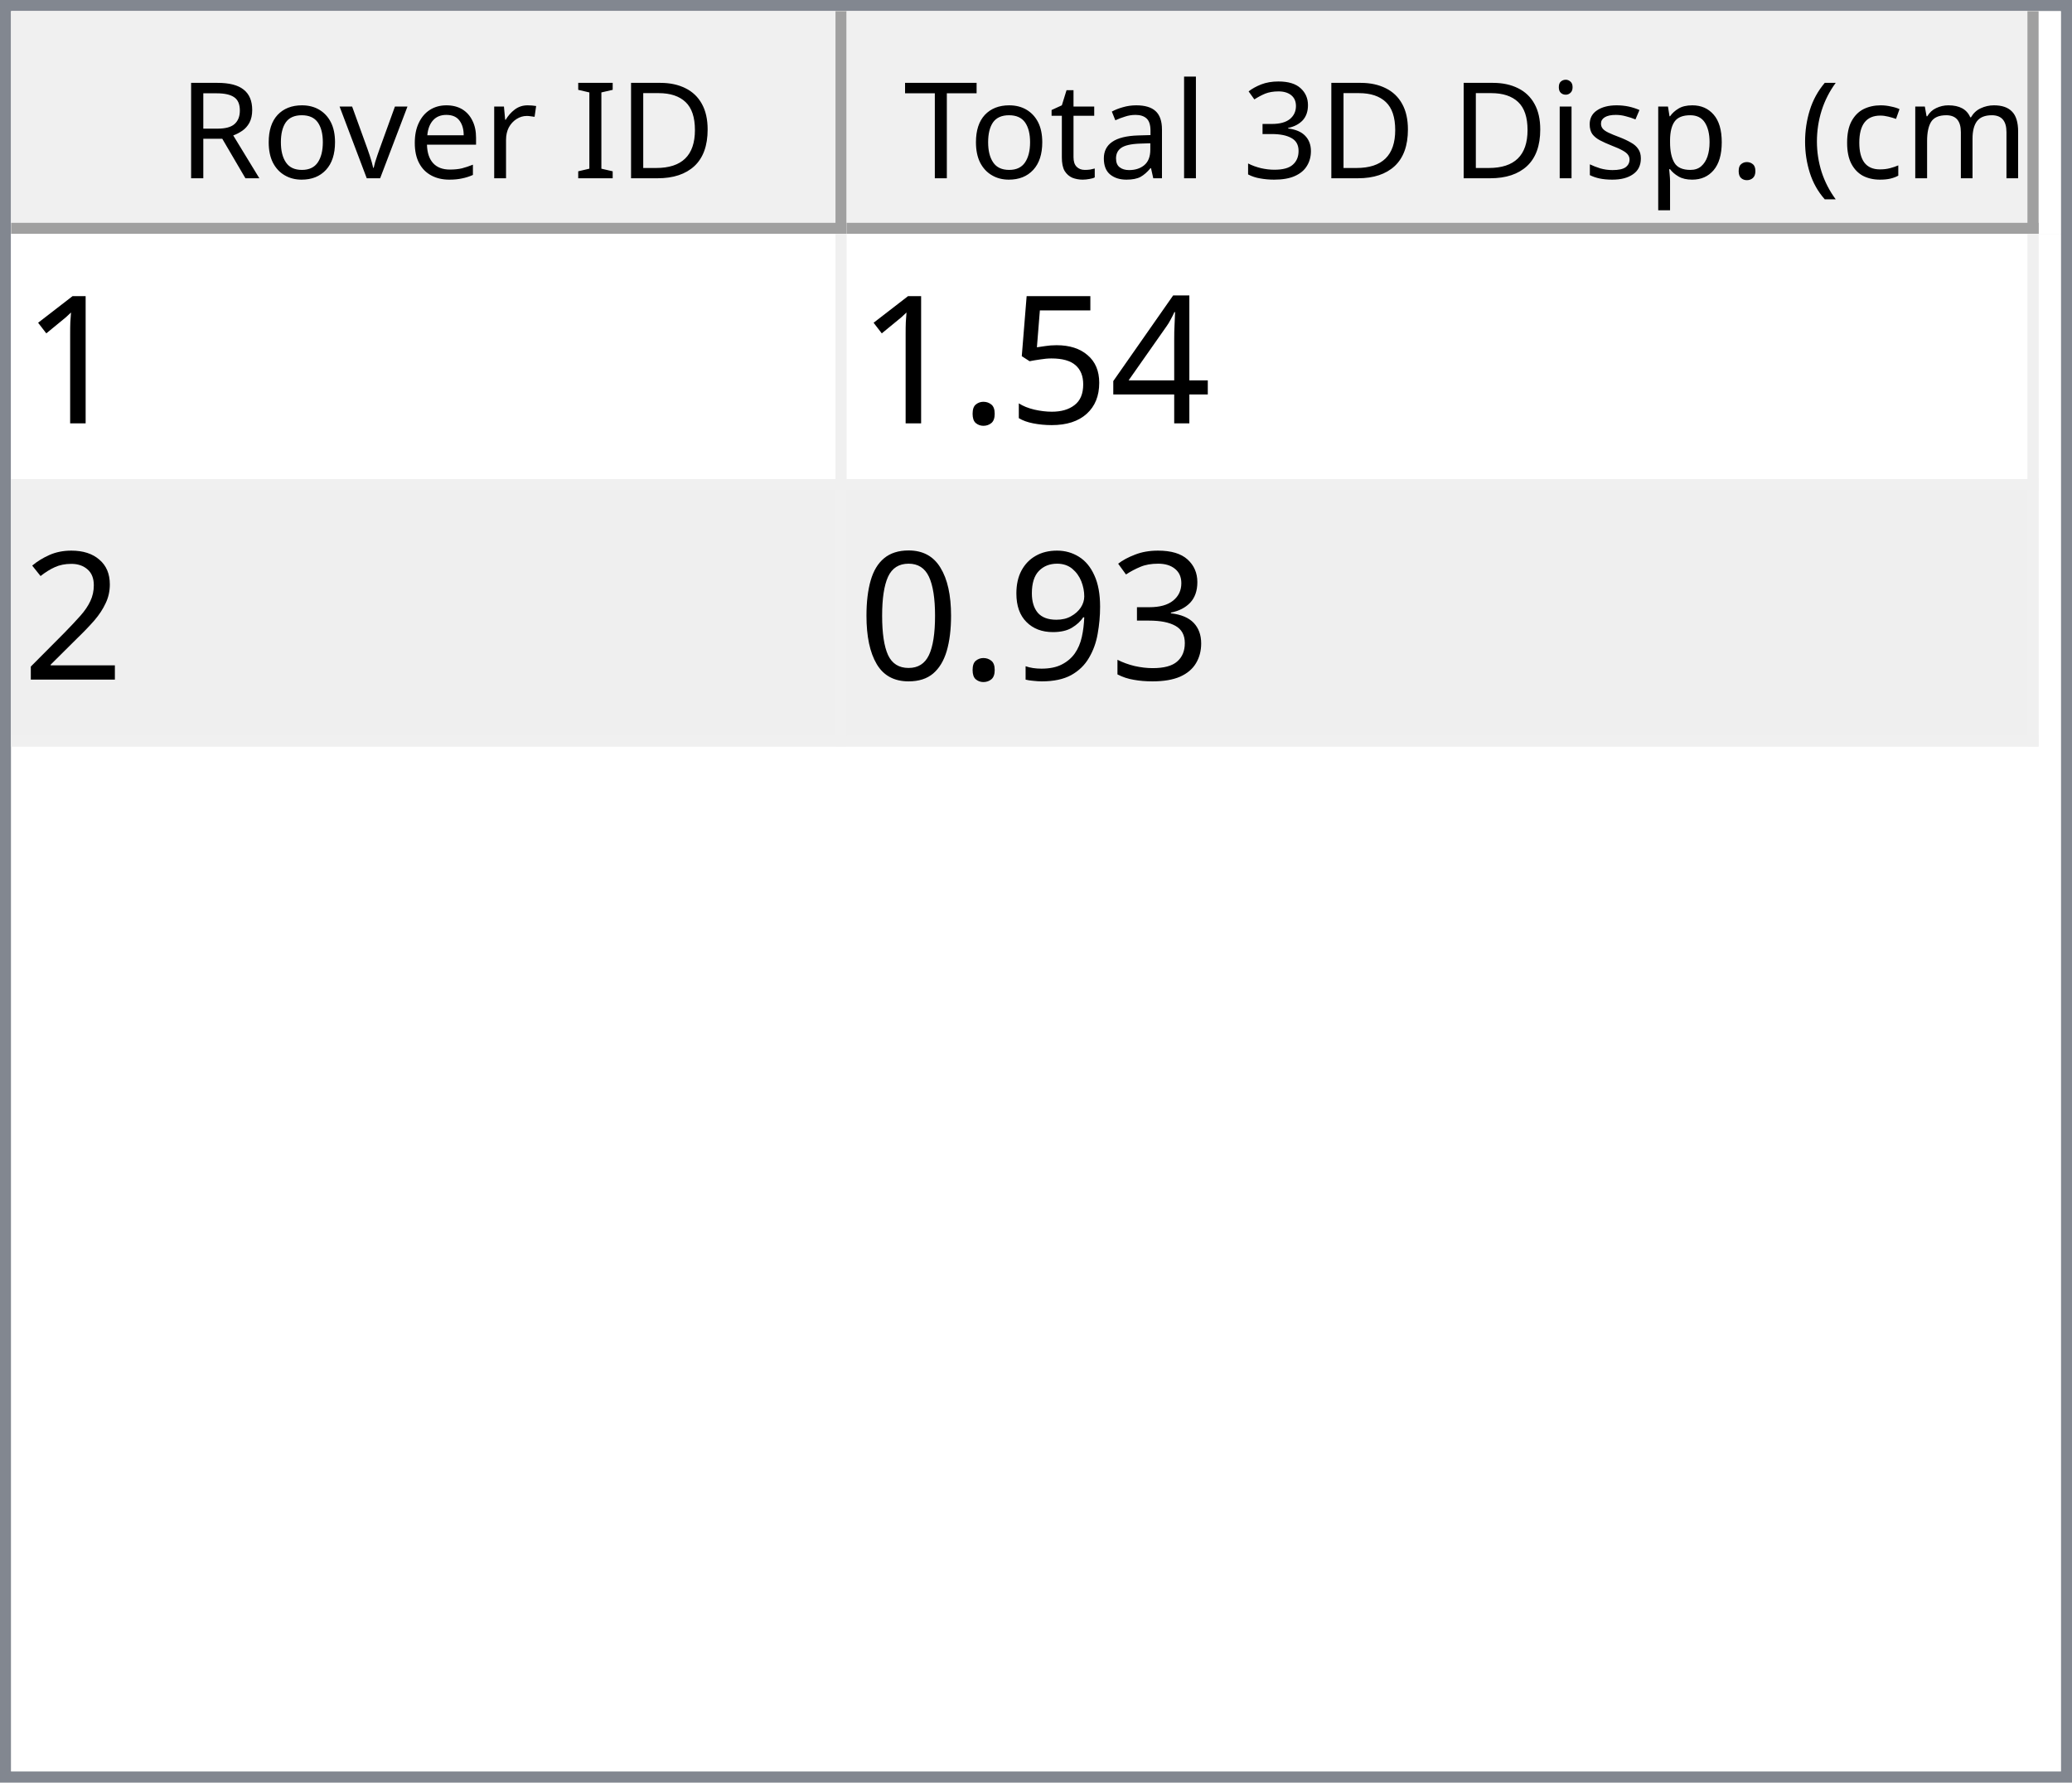
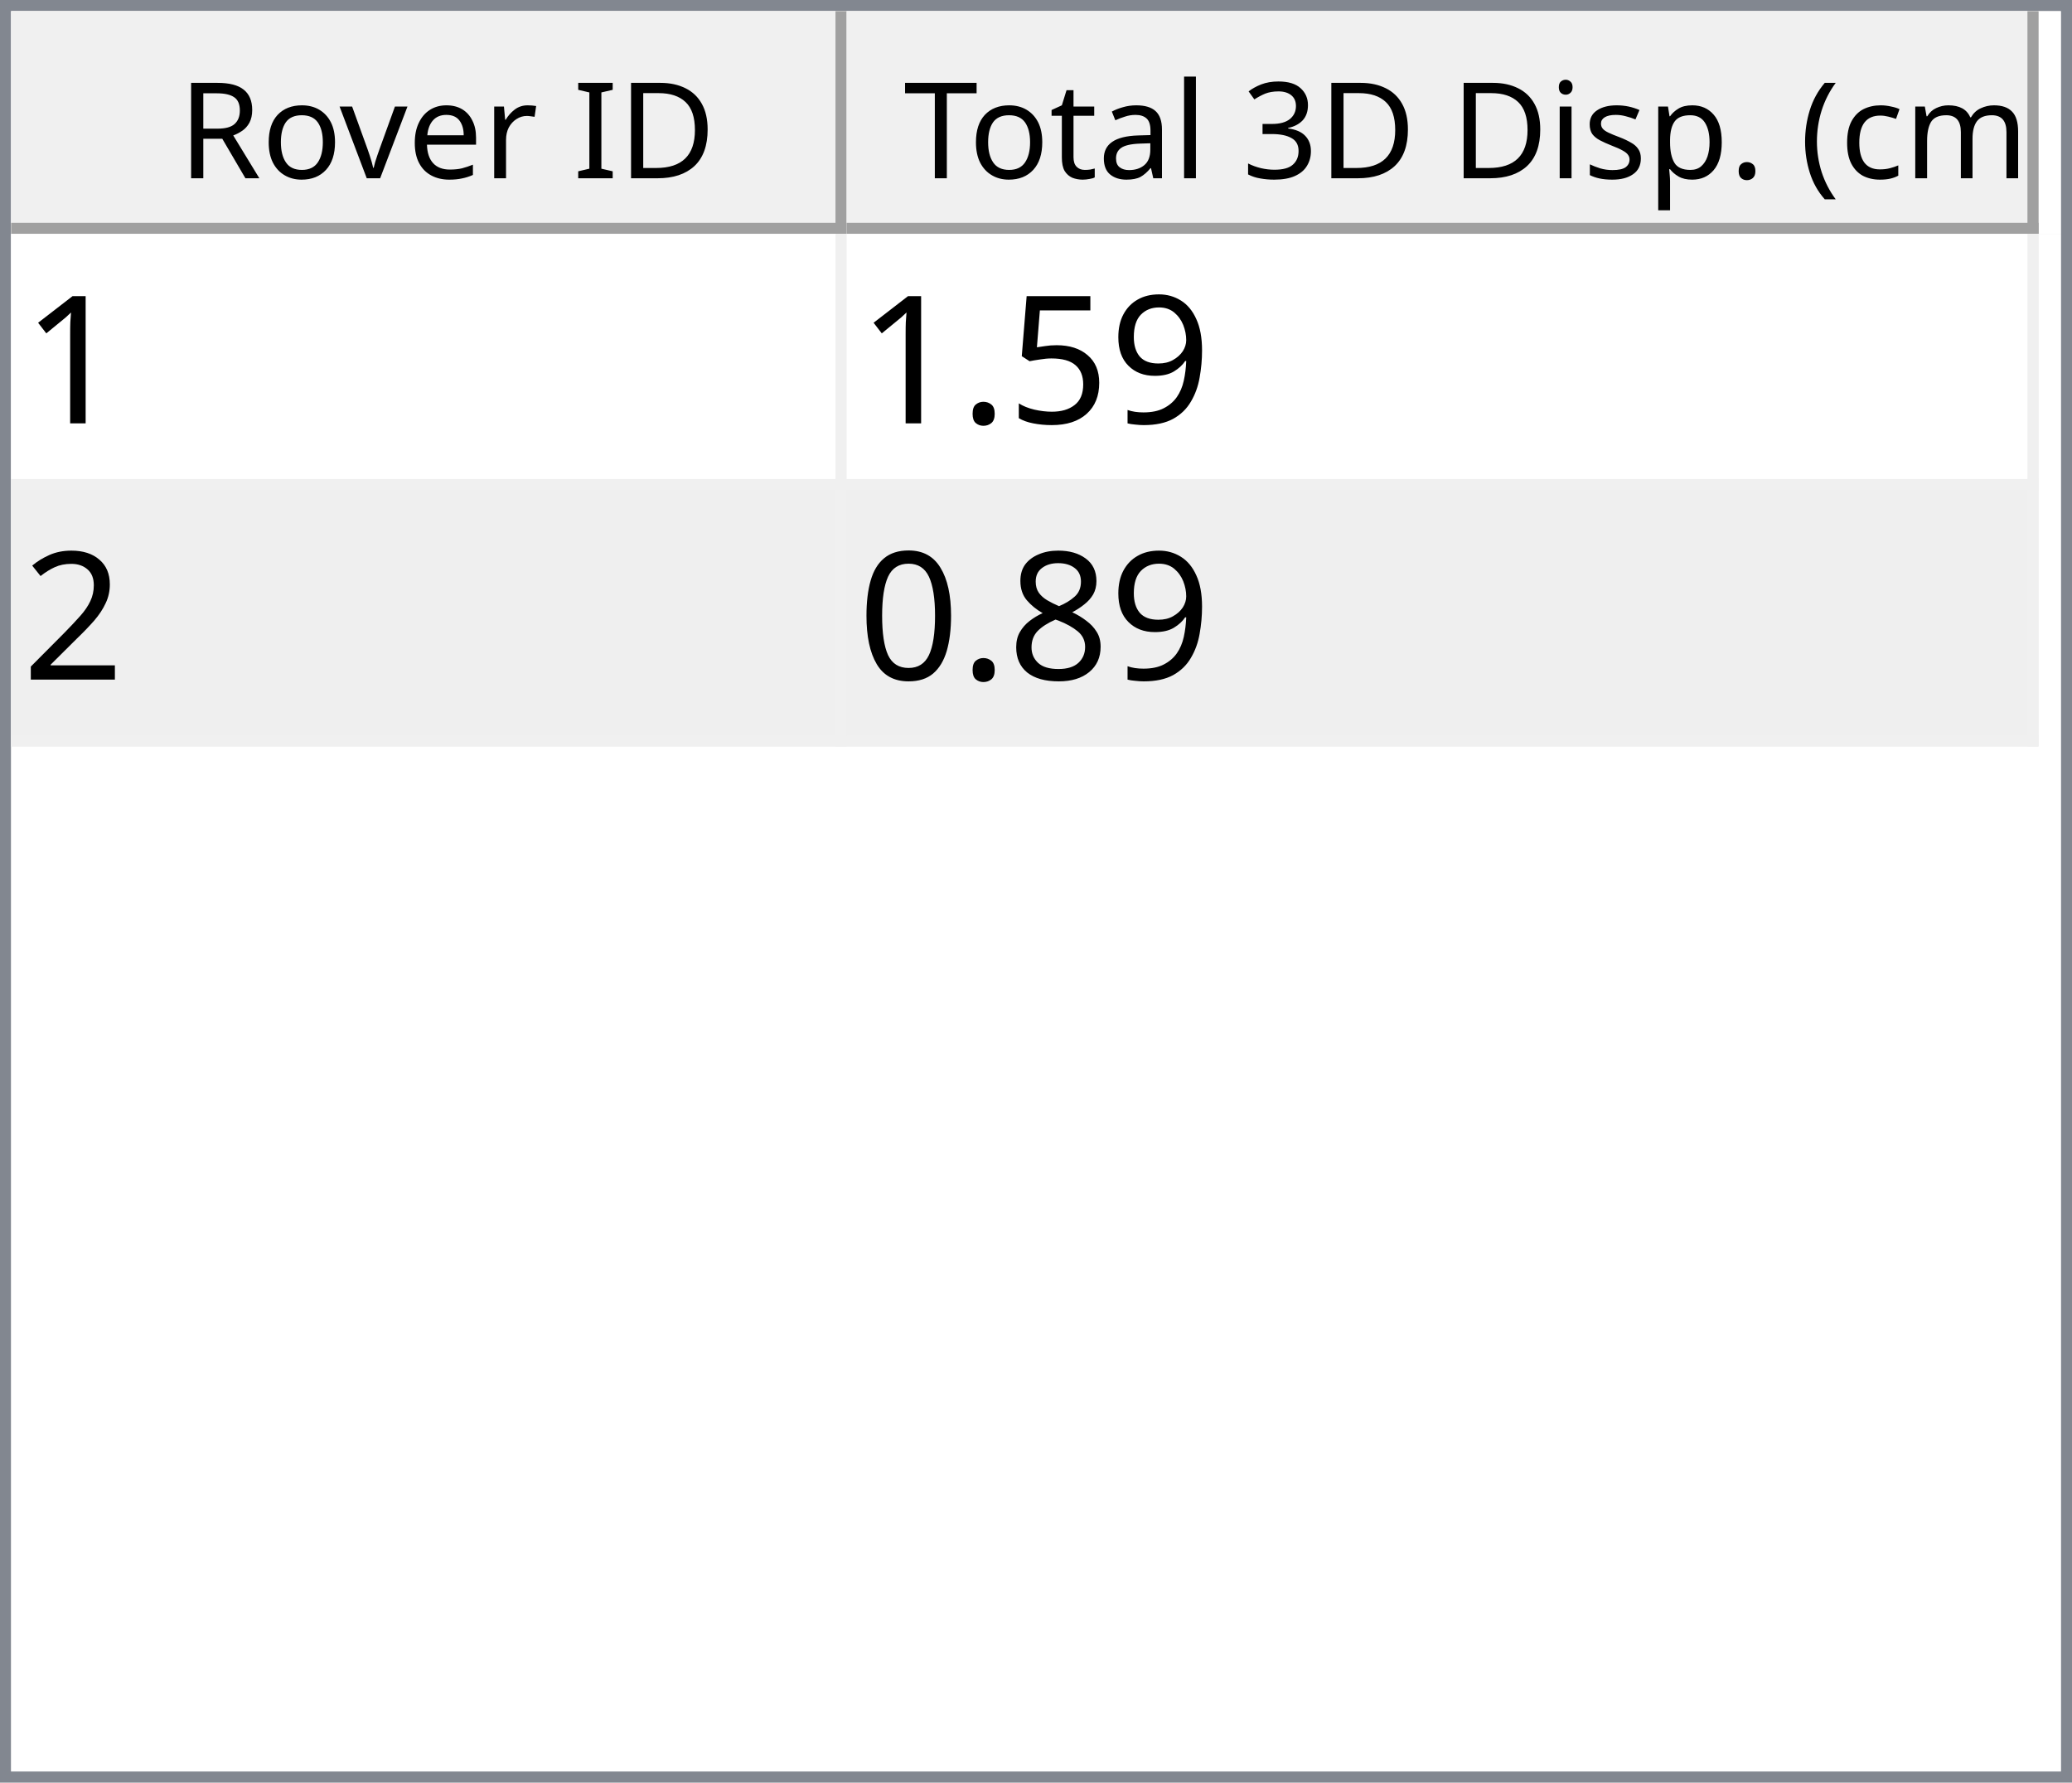
<svg xmlns="http://www.w3.org/2000/svg" style="fill-opacity:1; color-rendering:auto; color-interpolation:auto; text-rendering:auto; stroke:black; stroke-linecap:square; stroke-miterlimit:10; shape-rendering:auto; stroke-opacity:1; fill:black; stroke-dasharray:none; font-weight:normal; stroke-width:1; font-family:'Dialog'; font-style:normal; stroke-linejoin:miter; font-size:12px; stroke-dashoffset:0; image-rendering:auto;" width="186" height="160">
  <defs id="genericDefs" />
  <g>
    <defs id="defs1">
      <clipPath clipPathUnits="userSpaceOnUse" id="clipPath1">
        <path d="M0 0 L186 0 L186 160 L0 160 L0 0 Z" />
      </clipPath>
      <clipPath clipPathUnits="userSpaceOnUse" id="clipPath2">
        <path d="M0 0 L0 160 L186 160 L186 0 Z" />
      </clipPath>
      <clipPath clipPathUnits="userSpaceOnUse" id="clipPath3">
        <path d="M0 0 L0 20 L184 20 L184 0 Z" />
      </clipPath>
      <clipPath clipPathUnits="userSpaceOnUse" id="clipPath4">
        <path d="M0 0 L0 20 L75 20 L75 0 Z" />
      </clipPath>
      <clipPath clipPathUnits="userSpaceOnUse" id="clipPath5">
        <path d="M1 1 L1 19 L74 19 L74 1 Z" />
      </clipPath>
      <clipPath clipPathUnits="userSpaceOnUse" id="clipPath6">
        <path d="M0 0 L0 18 L73 18 L73 0 Z" />
      </clipPath>
      <clipPath clipPathUnits="userSpaceOnUse" id="clipPath7">
        <path d="M-0.5 -0.5 L-0.5 19.5 L74.5 19.5 L74.5 -0.5 Z" />
      </clipPath>
      <clipPath clipPathUnits="userSpaceOnUse" id="clipPath8">
        <path d="M0 0 L0 20 L107 20 L107 0 Z" />
      </clipPath>
      <clipPath clipPathUnits="userSpaceOnUse" id="clipPath9">
        <path d="M1 1 L1 19 L106 19 L106 1 Z" />
      </clipPath>
      <clipPath clipPathUnits="userSpaceOnUse" id="clipPath10">
        <path d="M0 0 L0 18 L105 18 L105 0 Z" />
      </clipPath>
      <clipPath clipPathUnits="userSpaceOnUse" id="clipPath11">
        <path d="M-0.5 -0.5 L-0.5 19.5 L106.5 19.5 L106.5 -0.5 Z" />
      </clipPath>
      <clipPath clipPathUnits="userSpaceOnUse" id="clipPath12">
        <path d="M0 0 L0 138 L184 138 L184 0 Z" />
      </clipPath>
      <clipPath clipPathUnits="userSpaceOnUse" id="clipPath13">
        <path d="M0 0 L0 46 L182 46 L182 0 Z" />
      </clipPath>
      <clipPath clipPathUnits="userSpaceOnUse" id="clipPath14">
        <path d="M-0.5 -0.5 L-0.5 45.5 L181.5 45.5 L181.5 -0.5 Z" />
      </clipPath>
      <clipPath clipPathUnits="userSpaceOnUse" id="clipPath15">
        <path d="M0 0 L0 22 L74 22 L74 0 Z" />
      </clipPath>
      <clipPath clipPathUnits="userSpaceOnUse" id="clipPath16">
        <path d="M0 0 L0 22 L106 22 L106 0 Z" />
      </clipPath>
      <font horiz-adv-x="64.551" id="font1">
        <font-face ascent="107.91" descent="25.098" units-per-em="100" style="font-style:normal; font-family:Segoe UI; font-weight:normal;" />
        <missing-glyph horiz-adv-x="64.551" d="M8.109 0 L8.109 68.266 L56.453 68.266 L56.453 0 L8.109 0 ZM15.328 7.234 L49.219 7.234 L49.219 61.031 L15.328 61.031 L15.328 7.234 Z" />
        <glyph unicode="D" horiz-adv-x="70.117" d="M9.188 0 L9.188 70.016 L28.516 70.016 Q65.531 70.016 65.531 35.891 Q65.531 19.672 55.25 9.836 Q44.969 0 27.734 0 L9.188 0 ZM17.391 62.594 L17.391 7.422 L27.828 7.422 Q41.609 7.422 49.273 14.797 Q56.938 22.172 56.938 35.688 Q56.938 62.594 28.328 62.594 L17.391 62.594 Z" />
        <glyph unicode="I" horiz-adv-x="26.611" d="M17.391 0 L9.188 0 L9.188 70.016 L17.391 70.016 L17.391 0 Z" />
        <glyph unicode=" " horiz-adv-x="27.393" d="" />
        <glyph unicode="r" horiz-adv-x="34.766" d="M34.188 41.891 Q32.078 43.5 28.125 43.5 Q23 43.5 19.555 38.672 Q16.109 33.844 16.109 25.484 L16.109 0 L8.109 0 L8.109 50 L16.109 50 L16.109 39.703 L16.312 39.703 Q18.016 44.969 21.531 47.922 Q25.047 50.875 29.391 50.875 Q32.516 50.875 34.188 50.203 L34.188 41.891 Z" />
        <glyph unicode="e" horiz-adv-x="52.295" d="M48.297 23 L12.984 23 Q13.188 14.656 17.484 10.109 Q21.781 5.562 29.297 5.562 Q37.75 5.562 44.828 11.141 L44.828 3.609 Q38.234 -1.172 27.391 -1.172 Q16.797 -1.172 10.742 5.641 Q4.688 12.453 4.688 24.812 Q4.688 36.469 11.305 43.82 Q17.922 51.172 27.734 51.172 Q37.547 51.172 42.922 44.828 Q48.297 38.484 48.297 27.203 L48.297 23 ZM40.094 29.781 Q40.047 36.719 36.75 40.578 Q33.453 44.438 27.594 44.438 Q21.922 44.438 17.969 40.383 Q14.016 36.328 13.094 29.781 L40.094 29.781 Z" />
        <glyph unicode="v" horiz-adv-x="47.9" d="M47.406 50 L27.484 0 L19.625 0 L0.688 50 L9.469 50 L22.172 13.672 Q23.578 9.672 23.922 6.688 L24.125 6.688 Q24.609 10.453 25.688 13.484 L38.969 50 L47.406 50 Z" />
        <glyph unicode="o" horiz-adv-x="58.594" d="M29 -1.172 Q17.922 -1.172 11.305 5.836 Q4.688 12.844 4.688 24.422 Q4.688 37.016 11.57 44.094 Q18.453 51.172 30.172 51.172 Q41.359 51.172 47.633 44.289 Q53.906 37.406 53.906 25.203 Q53.906 13.234 47.141 6.031 Q40.375 -1.172 29 -1.172 ZM29.594 44.438 Q21.875 44.438 17.383 39.188 Q12.891 33.938 12.891 24.703 Q12.891 15.828 17.43 10.695 Q21.969 5.562 29.594 5.562 Q37.359 5.562 41.531 10.594 Q45.703 15.625 45.703 24.906 Q45.703 34.281 41.531 39.359 Q37.359 44.438 29.594 44.438 Z" />
        <glyph unicode="R" horiz-adv-x="59.814" d="M59.375 0 L49.609 0 L37.891 19.625 Q36.281 22.359 34.766 24.289 Q33.25 26.219 31.664 27.438 Q30.078 28.656 28.25 29.219 Q26.422 29.781 24.125 29.781 L17.391 29.781 L17.391 0 L9.188 0 L9.188 70.016 L30.078 70.016 Q34.672 70.016 38.555 68.867 Q42.438 67.719 45.289 65.375 Q48.141 63.031 49.758 59.547 Q51.375 56.062 51.375 51.375 Q51.375 47.703 50.273 44.656 Q49.172 41.609 47.148 39.211 Q45.125 36.812 42.266 35.133 Q39.406 33.453 35.844 32.516 L35.844 32.328 Q37.594 31.547 38.891 30.547 Q40.188 29.547 41.359 28.18 Q42.531 26.812 43.68 25.078 Q44.828 23.344 46.234 21.047 L59.375 0 ZM17.391 62.594 L17.391 37.203 L28.516 37.203 Q31.594 37.203 34.203 38.133 Q36.812 39.062 38.719 40.797 Q40.625 42.531 41.703 45.047 Q42.781 47.562 42.781 50.688 Q42.781 56.297 39.141 59.445 Q35.5 62.594 28.609 62.594 L17.391 62.594 Z" />
        <glyph unicode=")" horiz-adv-x="30.176" d="M8.297 -15.922 L1.172 -15.922 Q16.406 2.344 16.406 26.812 Q16.406 51.469 1.078 70.016 L8.297 70.016 Q23.531 52.156 23.531 26.703 Q23.531 1.375 8.297 -15.922 Z" />
        <glyph unicode="m" horiz-adv-x="86.133" d="M79.109 0 L71.094 0 L71.094 28.719 Q71.094 37.016 68.531 40.727 Q65.969 44.438 59.906 44.438 Q54.781 44.438 51.195 39.75 Q47.609 35.062 47.609 28.516 L47.609 0 L39.594 0 L39.594 29.688 Q39.594 44.438 28.219 44.438 Q22.953 44.438 19.531 40.016 Q16.109 35.594 16.109 28.516 L16.109 0 L8.109 0 L8.109 50 L16.109 50 L16.109 42.094 L16.312 42.094 Q21.625 51.172 31.844 51.172 Q36.969 51.172 40.773 48.312 Q44.578 45.453 46 40.828 Q51.562 51.172 62.594 51.172 Q79.109 51.172 79.109 30.812 L79.109 0 Z" />
        <glyph unicode="c" horiz-adv-x="46.191" d="M42.188 2.297 Q36.422 -1.172 28.516 -1.172 Q17.828 -1.172 11.258 5.789 Q4.688 12.75 4.688 23.828 Q4.688 36.188 11.766 43.68 Q18.844 51.172 30.672 51.172 Q37.25 51.172 42.281 48.734 L42.281 40.531 Q36.719 44.438 30.375 44.438 Q22.703 44.438 17.797 38.945 Q12.891 33.453 12.891 24.516 Q12.891 15.719 17.508 10.641 Q22.125 5.562 29.891 5.562 Q36.422 5.562 42.188 9.906 L42.188 2.297 Z" />
        <glyph unicode="(" horiz-adv-x="30.176" d="M29.109 -15.922 L21.969 -15.922 Q6.844 1.375 6.844 26.703 Q6.844 52.156 21.969 70.016 L29.203 70.016 Q13.875 51.469 13.875 26.812 Q13.875 2.344 29.109 -15.922 Z" />
        <glyph unicode="." horiz-adv-x="21.68" d="M10.891 -1.078 Q8.641 -1.078 7.055 0.539 Q5.469 2.156 5.469 4.391 Q5.469 6.641 7.055 8.273 Q8.641 9.906 10.891 9.906 Q13.188 9.906 14.797 8.273 Q16.406 6.641 16.406 4.391 Q16.406 2.156 14.797 0.539 Q13.188 -1.078 10.891 -1.078 Z" />
        <glyph unicode="p" horiz-adv-x="58.789" d="M16.312 7.234 L16.109 7.234 L16.109 -23 L8.109 -23 L8.109 50 L16.109 50 L16.109 41.219 L16.312 41.219 Q22.219 51.172 33.594 51.172 Q43.266 51.172 48.688 44.461 Q54.109 37.75 54.109 26.469 Q54.109 13.922 48 6.375 Q41.891 -1.172 31.297 -1.172 Q21.578 -1.172 16.312 7.234 ZM16.109 27.391 L16.109 20.406 Q16.109 14.203 20.141 9.883 Q24.172 5.562 30.375 5.562 Q37.641 5.562 41.773 11.133 Q45.906 16.703 45.906 26.609 Q45.906 34.969 42.047 39.703 Q38.188 44.438 31.594 44.438 Q24.609 44.438 20.359 39.578 Q16.109 34.719 16.109 27.391 Z" />
        <glyph unicode="s" horiz-adv-x="42.432" d="M5.078 1.812 L5.078 10.406 Q11.625 5.562 19.484 5.562 Q30.031 5.562 30.031 12.594 Q30.031 14.594 29.125 15.992 Q28.219 17.391 26.68 18.461 Q25.141 19.531 23.07 20.383 Q21 21.234 18.609 22.172 Q15.281 23.484 12.766 24.828 Q10.25 26.172 8.57 27.859 Q6.891 29.547 6.031 31.695 Q5.172 33.844 5.172 36.719 Q5.172 40.234 6.789 42.945 Q8.406 45.656 11.086 47.484 Q13.766 49.312 17.211 50.242 Q20.656 51.172 24.312 51.172 Q30.812 51.172 35.938 48.922 L35.938 40.828 Q30.422 44.438 23.25 44.438 Q21 44.438 19.195 43.922 Q17.391 43.406 16.094 42.477 Q14.797 41.547 14.086 40.258 Q13.375 38.969 13.375 37.406 Q13.375 35.453 14.086 34.133 Q14.797 32.812 16.164 31.789 Q17.531 30.766 19.484 29.938 Q21.438 29.109 23.922 28.125 Q27.25 26.859 29.883 25.516 Q32.516 24.172 34.375 22.484 Q36.234 20.797 37.234 18.602 Q38.234 16.406 38.234 13.375 Q38.234 9.672 36.602 6.938 Q34.969 4.203 32.234 2.398 Q29.5 0.594 25.93 -0.289 Q22.359 -1.172 18.453 -1.172 Q10.75 -1.172 5.078 1.812 Z" />
        <glyph unicode="i" horiz-adv-x="24.219" d="M12.203 62.703 Q10.062 62.703 8.547 64.164 Q7.031 65.625 7.031 67.875 Q7.031 70.125 8.547 71.609 Q10.062 73.094 12.203 73.094 Q14.406 73.094 15.945 71.609 Q17.484 70.125 17.484 67.875 Q17.484 65.719 15.945 64.211 Q14.406 62.703 12.203 62.703 ZM16.109 0 L8.109 0 L8.109 50 L16.109 50 L16.109 0 Z" />
        <glyph unicode="3" horiz-adv-x="53.906" d="M46.531 19.828 Q46.531 15.094 44.75 11.211 Q42.969 7.328 39.719 4.57 Q36.469 1.812 31.93 0.297 Q27.391 -1.219 21.922 -1.219 Q11.922 -1.219 6 2.594 L6 11.188 Q13.094 5.609 22.219 5.609 Q25.875 5.609 28.828 6.539 Q31.781 7.469 33.906 9.227 Q36.031 10.984 37.18 13.477 Q38.328 15.969 38.328 19.094 Q38.328 32.812 18.797 32.812 L12.984 32.812 L12.984 39.594 L18.5 39.594 Q35.797 39.594 35.797 52.484 Q35.797 64.406 22.609 64.406 Q15.188 64.406 8.688 59.422 L8.688 67.188 Q15.375 71.188 24.609 71.188 Q29 71.188 32.57 69.969 Q36.141 68.75 38.68 66.555 Q41.219 64.359 42.609 61.281 Q44 58.203 44 54.5 Q44 40.672 30.031 36.719 L30.031 36.531 Q33.594 36.141 36.625 34.797 Q39.656 33.453 41.852 31.305 Q44.047 29.156 45.289 26.25 Q46.531 23.344 46.531 19.828 Z" />
        <glyph unicode="l" horiz-adv-x="24.219" d="M16.109 0 L8.109 0 L8.109 74.031 L16.109 74.031 L16.109 0 Z" />
        <glyph unicode="a" horiz-adv-x="50.879" d="M43.891 0 L35.891 0 L35.891 7.812 L35.688 7.812 Q30.469 -1.172 20.312 -1.172 Q12.844 -1.172 8.617 2.781 Q4.391 6.734 4.391 13.281 Q4.391 27.297 20.906 29.594 L35.891 31.688 Q35.891 44.438 25.594 44.438 Q16.547 44.438 9.281 38.281 L9.281 46.484 Q16.656 51.172 26.266 51.172 Q43.891 51.172 43.891 32.516 L43.891 0 ZM35.891 25.297 L23.828 23.641 Q18.266 22.859 15.43 20.875 Q12.594 18.891 12.594 13.875 Q12.594 10.203 15.211 7.883 Q17.828 5.562 22.172 5.562 Q28.125 5.562 32.008 9.742 Q35.891 13.922 35.891 20.312 L35.891 25.297 Z" />
        <glyph unicode="t" horiz-adv-x="33.887" d="M31.297 0.484 Q28.469 -1.078 23.828 -1.078 Q10.688 -1.078 10.688 13.578 L10.688 43.172 L2.094 43.172 L2.094 50 L10.688 50 L10.688 62.203 L18.703 64.797 L18.703 50 L31.297 50 L31.297 43.172 L18.703 43.172 L18.703 14.984 Q18.703 9.969 20.414 7.82 Q22.125 5.672 26.078 5.672 Q29.109 5.672 31.297 7.328 L31.297 0.484 Z" />
        <glyph unicode="T" horiz-adv-x="52.393" d="M50.594 62.594 L30.375 62.594 L30.375 0 L22.172 0 L22.172 62.594 L2 62.594 L2 70.016 L50.594 70.016 L50.594 62.594 Z" />
      </font>
      <font horiz-adv-x="75.0" id="font2">
        <font-face ascent="100.537" descent="21.973" units-per-em="100" style="font-style:normal; font-family:sans-serif; font-weight:normal;" />
        <missing-glyph horiz-adv-x="75.0" d="M12.5 0 L12.5 62.5 L62.5 62.5 L62.5 0 L12.5 0 ZM14.062 1.562 L60.938 1.562 L60.938 60.938 L14.062 60.938 L14.062 1.562 Z" />
        <glyph unicode="1" horiz-adv-x="55.615" d="M37.25 0 L28.469 0 L28.469 56 Q25.297 52.984 20.141 49.953 Q14.984 46.922 10.891 45.406 L10.891 53.906 Q18.266 57.375 23.781 62.305 Q29.297 67.234 31.594 71.875 L37.25 71.875 L37.25 0 Z" />
-         <glyph unicode="4" horiz-adv-x="55.615" d="M32.328 0 L32.328 17.141 L1.266 17.141 L1.266 25.203 L33.938 71.578 L41.109 71.578 L41.109 25.203 L50.781 25.203 L50.781 17.141 L41.109 17.141 L41.109 0 L32.328 0 ZM32.328 25.203 L32.328 57.469 L9.906 25.203 L32.328 25.203 Z" />
+         <glyph unicode="9" horiz-adv-x="55.615" d="M5.469 16.547 L13.922 17.328 Q14.984 11.375 18.016 8.688 Q21.047 6 25.781 6 Q29.828 6 32.883 7.859 Q35.938 9.719 37.891 12.82 Q39.844 15.922 41.164 21.195 Q42.484 26.469 42.484 31.938 Q42.484 32.516 42.438 33.688 Q39.797 29.5 35.234 26.883 Q30.672 24.266 25.344 24.266 Q16.453 24.266 10.305 30.711 Q4.156 37.156 4.156 47.703 Q4.156 58.594 10.578 65.234 Q17 71.875 26.656 71.875 Q33.641 71.875 39.43 68.117 Q45.219 64.359 48.219 57.398 Q51.219 50.438 51.219 37.25 Q51.219 23.531 48.242 15.406 Q45.266 7.281 39.383 3.031 Q33.5 -1.219 25.594 -1.219 Q17.188 -1.219 11.867 3.445 Q6.547 8.109 5.469 16.547 ZM41.453 48.141 Q41.453 55.719 37.43 60.156 Q33.406 64.594 27.734 64.594 Q21.875 64.594 17.531 59.812 Q13.188 55.031 13.188 47.406 Q13.188 40.578 17.312 36.305 Q21.438 32.031 27.484 32.031 Q33.594 32.031 37.523 36.305 Q41.453 40.578 41.453 48.141 Z" />
        <glyph unicode="5" horiz-adv-x="55.615" d="M4.156 18.75 L13.375 19.531 Q14.406 12.797 18.141 9.398 Q21.875 6 27.156 6 Q33.5 6 37.891 10.789 Q42.281 15.578 42.281 23.484 Q42.281 31 38.062 35.352 Q33.844 39.703 27 39.703 Q22.75 39.703 19.336 37.773 Q15.922 35.844 13.969 32.766 L5.719 33.844 L12.641 70.609 L48.25 70.609 L48.25 62.203 L19.672 62.203 L15.828 42.969 Q22.266 47.469 29.344 47.469 Q38.719 47.469 45.164 40.969 Q51.609 34.469 51.609 24.266 Q51.609 14.547 45.953 7.469 Q39.062 -1.219 27.156 -1.219 Q17.391 -1.219 11.211 4.25 Q5.031 9.719 4.156 18.75 Z" />
        <glyph unicode="." horiz-adv-x="27.783" d="M9.078 0 L9.078 10.016 L19.094 10.016 L19.094 0 L9.078 0 Z" />
        <glyph unicode="2" horiz-adv-x="55.615" d="M50.344 8.453 L50.344 0 L3.031 0 Q2.938 3.172 4.047 6.109 Q5.859 10.938 9.836 15.625 Q13.812 20.312 21.344 26.469 Q33.016 36.031 37.117 41.625 Q41.219 47.219 41.219 52.203 Q41.219 57.422 37.477 61.008 Q33.734 64.594 27.734 64.594 Q21.391 64.594 17.578 60.789 Q13.766 56.984 13.719 50.25 L4.688 51.172 Q5.609 61.281 11.664 66.578 Q17.719 71.875 27.938 71.875 Q38.234 71.875 44.242 66.164 Q50.25 60.453 50.25 52 Q50.25 47.703 48.492 43.555 Q46.734 39.406 42.656 34.812 Q38.578 30.219 29.109 22.219 Q21.188 15.578 18.945 13.211 Q16.703 10.844 15.234 8.453 L50.344 8.453 Z" />
-         <glyph unicode="3" horiz-adv-x="55.615" d="M4.203 18.891 L12.984 20.062 Q14.5 12.594 18.141 9.297 Q21.781 6 27 6 Q33.203 6 37.477 10.297 Q41.75 14.594 41.75 20.953 Q41.75 27 37.797 30.93 Q33.844 34.859 27.734 34.859 Q25.25 34.859 21.531 33.891 L22.516 41.609 Q23.391 41.5 23.922 41.5 Q29.547 41.5 34.039 44.43 Q38.531 47.359 38.531 53.469 Q38.531 58.297 35.258 61.477 Q31.984 64.656 26.812 64.656 Q21.688 64.656 18.266 61.43 Q14.844 58.203 13.875 51.766 L5.078 53.328 Q6.688 62.156 12.398 67.016 Q18.109 71.875 26.609 71.875 Q32.469 71.875 37.398 69.359 Q42.328 66.844 44.945 62.5 Q47.562 58.156 47.562 53.266 Q47.562 48.641 45.07 44.828 Q42.578 41.016 37.703 38.766 Q44.047 37.312 47.562 32.695 Q51.078 28.078 51.078 21.141 Q51.078 11.766 44.242 5.25 Q37.406 -1.266 26.953 -1.266 Q17.531 -1.266 11.305 4.352 Q5.078 9.969 4.203 18.891 Z" />
-         <glyph unicode="9" horiz-adv-x="55.615" d="M5.469 16.547 L13.922 17.328 Q14.984 11.375 18.016 8.688 Q21.047 6 25.781 6 Q29.828 6 32.883 7.859 Q35.938 9.719 37.891 12.82 Q39.844 15.922 41.164 21.195 Q42.484 26.469 42.484 31.938 Q42.484 32.516 42.438 33.688 Q39.797 29.5 35.234 26.883 Q30.672 24.266 25.344 24.266 Q16.453 24.266 10.305 30.711 Q4.156 37.156 4.156 47.703 Q4.156 58.594 10.578 65.234 Q17 71.875 26.656 71.875 Q33.641 71.875 39.43 68.117 Q45.219 64.359 48.219 57.398 Q51.219 50.438 51.219 37.25 Q51.219 23.531 48.242 15.406 Q45.266 7.281 39.383 3.031 Q33.5 -1.219 25.594 -1.219 Q17.188 -1.219 11.867 3.445 Q6.547 8.109 5.469 16.547 ZM41.453 48.141 Q41.453 55.719 37.43 60.156 Q33.406 64.594 27.734 64.594 Q21.875 64.594 17.531 59.812 Q13.188 55.031 13.188 47.406 Q13.188 40.578 17.312 36.305 Q21.438 32.031 27.484 32.031 Q33.594 32.031 37.523 36.305 Q41.453 40.578 41.453 48.141 Z" />
+         <glyph unicode="8" horiz-adv-x="55.615" d="M17.672 38.812 Q12.203 40.828 9.57 44.539 Q6.938 48.25 6.938 53.422 Q6.938 61.234 12.555 66.555 Q18.172 71.875 27.484 71.875 Q36.859 71.875 42.578 66.43 Q48.297 60.984 48.297 53.172 Q48.297 48.188 45.68 44.508 Q43.062 40.828 37.75 38.812 Q44.344 36.672 47.781 31.883 Q51.219 27.094 51.219 20.453 Q51.219 11.281 44.727 5.031 Q38.234 -1.219 27.641 -1.219 Q17.047 -1.219 10.547 5.055 Q4.047 11.328 4.047 20.703 Q4.047 27.688 7.594 32.398 Q11.141 37.109 17.672 38.812 ZM15.922 53.719 Q15.922 48.641 19.195 45.414 Q22.469 42.188 27.688 42.188 Q32.766 42.188 36.016 45.383 Q39.266 48.578 39.266 53.219 Q39.266 58.062 35.914 61.359 Q32.562 64.656 27.594 64.656 Q22.562 64.656 19.242 61.43 Q15.922 58.203 15.922 53.719 ZM13.094 20.656 Q13.094 16.891 14.875 13.375 Q16.656 9.859 20.172 7.93 Q23.688 6 27.734 6 Q34.031 6 38.133 10.055 Q42.234 14.109 42.234 20.359 Q42.234 26.703 38.016 30.859 Q33.797 35.016 27.438 35.016 Q21.234 35.016 17.164 30.914 Q13.094 26.812 13.094 20.656 Z" />
        <glyph unicode="0" horiz-adv-x="55.615" d="M4.156 35.297 Q4.156 48 6.766 55.742 Q9.375 63.484 14.523 67.68 Q19.672 71.875 27.484 71.875 Q33.25 71.875 37.594 69.555 Q41.938 67.234 44.773 62.867 Q47.609 58.5 49.219 52.227 Q50.828 45.953 50.828 35.297 Q50.828 22.703 48.242 14.969 Q45.656 7.234 40.508 3.008 Q35.359 -1.219 27.484 -1.219 Q17.141 -1.219 11.234 6.203 Q4.156 15.141 4.156 35.297 ZM13.188 35.297 Q13.188 17.672 17.312 11.836 Q21.438 6 27.484 6 Q33.547 6 37.672 11.859 Q41.797 17.719 41.797 35.297 Q41.797 52.984 37.672 58.789 Q33.547 64.594 27.391 64.594 Q21.344 64.594 17.719 59.469 Q13.188 52.938 13.188 35.297 Z" />
      </font>
    </defs>
    <g style="fill:white; stroke:white;">
      <rect x="0" y="0" width="186" style="clip-path:url(#clipPath1); stroke:none;" height="160" />
    </g>
    <g style="fill:white; text-rendering:optimizeSpeed; color-rendering:optimizeSpeed; image-rendering:optimizeSpeed; shape-rendering:crispEdges; stroke:white; color-interpolation:sRGB;">
      <rect x="0" width="186" height="160" y="0" style="stroke:none;" />
      <path style="stroke:none;" d="M0 160 L186 160 L186 0 L0 0 Z" />
    </g>
    <g style="fill:rgb(240,240,240); font-family:'Segoe UI'; stroke:rgb(240,240,240);">
      <rect x="0" y="0" width="186" style="clip-path:url(#clipPath2); stroke:none;" height="160" />
    </g>
    <g style="fill:rgb(130,135,144); font-family:'Segoe UI'; stroke:rgb(130,135,144);">
      <path d="M0 0 L186 0 L186 160 L0 160 L0 0 ZM1 1 L185 1 L185 159 L1 159 L1 1 Z" style="fill-rule:evenodd; clip-path:url(#clipPath2); stroke:none;" />
    </g>
    <g style="fill:white; font-family:'Segoe UI'; stroke:white;" transform="translate(1,1)">
      <rect x="0" y="0" width="184" style="clip-path:url(#clipPath3); stroke:none;" height="20" />
    </g>
    <g style="fill:rgb(240,240,240); font-family:'Segoe UI'; stroke:rgb(240,240,240);" transform="translate(1,1)">
      <rect x="0" y="0" width="75" style="clip-path:url(#clipPath4); stroke:none;" height="20" />
    </g>
    <g style="font-family:'Segoe UI';" transform="translate(2,2)">
      <text x="14" xml:space="preserve" y="14" style="clip-path:url(#clipPath6); stroke:none;">Rover ID</text>
    </g>
    <g style="fill:rgb(160,160,160); font-family:'Segoe UI'; stroke:rgb(160,160,160); stroke-linejoin:bevel;" transform="translate(1.5,1.5)">
      <line x1="74" x2="74" y1="0" style="fill:none; clip-path:url(#clipPath7);" y2="19" />
    </g>
    <g style="fill:rgb(160,160,160); font-family:'Segoe UI'; stroke:rgb(160,160,160); stroke-linejoin:bevel;" transform="matrix(1,0,0,1,1,1) translate(0.5,0.5)">
      <line x1="0" x2="74" y1="19" style="fill:none; clip-path:url(#clipPath7);" y2="19" />
    </g>
    <g style="fill:rgb(240,240,240); font-family:'Segoe UI'; stroke:rgb(240,240,240);" transform="translate(76,1)">
      <rect x="0" y="0" width="107" style="clip-path:url(#clipPath8); stroke:none;" height="20" />
    </g>
    <g style="font-family:'Segoe UI';" transform="translate(77,2)">
      <text x="1" xml:space="preserve" y="14" style="clip-path:url(#clipPath10); stroke:none;"> Total 3D Disp. (cm)</text>
    </g>
    <g style="fill:rgb(160,160,160); font-family:'Segoe UI'; stroke:rgb(160,160,160); stroke-linejoin:bevel;" transform="translate(76.5,1.5)">
      <line x1="106" x2="106" y1="0" style="fill:none; clip-path:url(#clipPath11);" y2="19" />
    </g>
    <g style="fill:rgb(160,160,160); font-family:'Segoe UI'; stroke:rgb(160,160,160); stroke-linejoin:bevel;" transform="matrix(1,0,0,1,76,1) translate(0.5,0.5)">
      <line x1="0" x2="106" y1="19" style="fill:none; clip-path:url(#clipPath11);" y2="19" />
    </g>
    <g style="fill:white; font-family:'Segoe UI'; stroke:white;" transform="translate(1,21)">
      <rect x="0" y="0" width="184" style="clip-path:url(#clipPath12); stroke:none;" height="138" />
    </g>
    <g style="fill:rgb(240,240,240); font-size:16px; font-family:sans-serif; stroke:rgb(240,240,240);" transform="translate(1,21)">
      <rect x="0" y="0" width="182" style="clip-path:url(#clipPath13); stroke:none;" height="46" />
      <line transform="translate(0.5,0.5)" x1="0" x2="181" y1="22" style="clip-path:url(#clipPath14); fill:none; stroke-linejoin:bevel;" y2="22" />
    </g>
    <g transform="matrix(1,0,0,1,1,21) translate(0.5,0.5)" style="fill:rgb(240,240,240); font-size:16px; font-family:sans-serif; stroke:rgb(240,240,240); stroke-linejoin:bevel;">
      <line x1="0" x2="181" y1="45" style="fill:none; clip-path:url(#clipPath14);" y2="45" />
    </g>
    <g transform="matrix(1,0,0,1,1,21) translate(0.5,0.5)" style="fill:rgb(240,240,240); font-size:16px; font-family:sans-serif; stroke:rgb(240,240,240); stroke-linejoin:bevel;">
      <line x1="74" x2="74" y1="0" style="fill:none; clip-path:url(#clipPath14);" y2="45" />
    </g>
    <g transform="matrix(1,0,0,1,1,21) translate(0.5,0.5)" style="fill:rgb(240,240,240); font-size:16px; font-family:sans-serif; stroke:rgb(240,240,240); stroke-linejoin:bevel;">
      <line x1="181" x2="181" y1="0" style="fill:none; clip-path:url(#clipPath14);" y2="45" />
    </g>
    <g style="fill:white; font-size:16px; font-family:sans-serif; stroke:white;" transform="matrix(1,0,0,1,1,21)">
      <rect x="0" y="0" width="74" style="clip-path:url(#clipPath15); stroke:none;" height="22" />
      <text x="1" y="17" style="fill:black; clip-path:url(#clipPath15); stroke:none;" xml:space="preserve">1</text>
    </g>
    <g style="fill:white; font-size:16px; font-family:sans-serif; stroke:white;" transform="matrix(1,0,0,1,1,21) translate(75,0)">
      <rect x="0" y="0" width="106" style="clip-path:url(#clipPath16); stroke:none;" height="22" />
-       <text x="1" y="17" style="fill:black; clip-path:url(#clipPath16); stroke:none;" xml:space="preserve">1.54</text>
+       <text x="1" y="17" style="fill:black; clip-path:url(#clipPath16); stroke:none;" xml:space="preserve">1.59</text>
    </g>
    <g style="fill:rgb(239,239,239); font-size:16px; font-family:sans-serif; stroke:rgb(239,239,239);" transform="matrix(1,0,0,1,1,21) translate(0,23)">
      <rect x="0" y="0" width="74" style="clip-path:url(#clipPath15); stroke:none;" height="22" />
      <text x="1" y="17" style="fill:black; clip-path:url(#clipPath15); stroke:none;" xml:space="preserve">2</text>
    </g>
    <g style="fill:rgb(239,239,239); font-size:16px; font-family:sans-serif; stroke:rgb(239,239,239);" transform="matrix(1,0,0,1,1,21) translate(75,23)">
      <rect x="0" y="0" width="106" style="clip-path:url(#clipPath16); stroke:none;" height="22" />
-       <text x="1" y="17" style="fill:black; clip-path:url(#clipPath16); stroke:none;" xml:space="preserve">0.93</text>
+       <text x="1" y="17" style="fill:black; clip-path:url(#clipPath16); stroke:none;" xml:space="preserve">0.89</text>
    </g>
  </g>
</svg>
